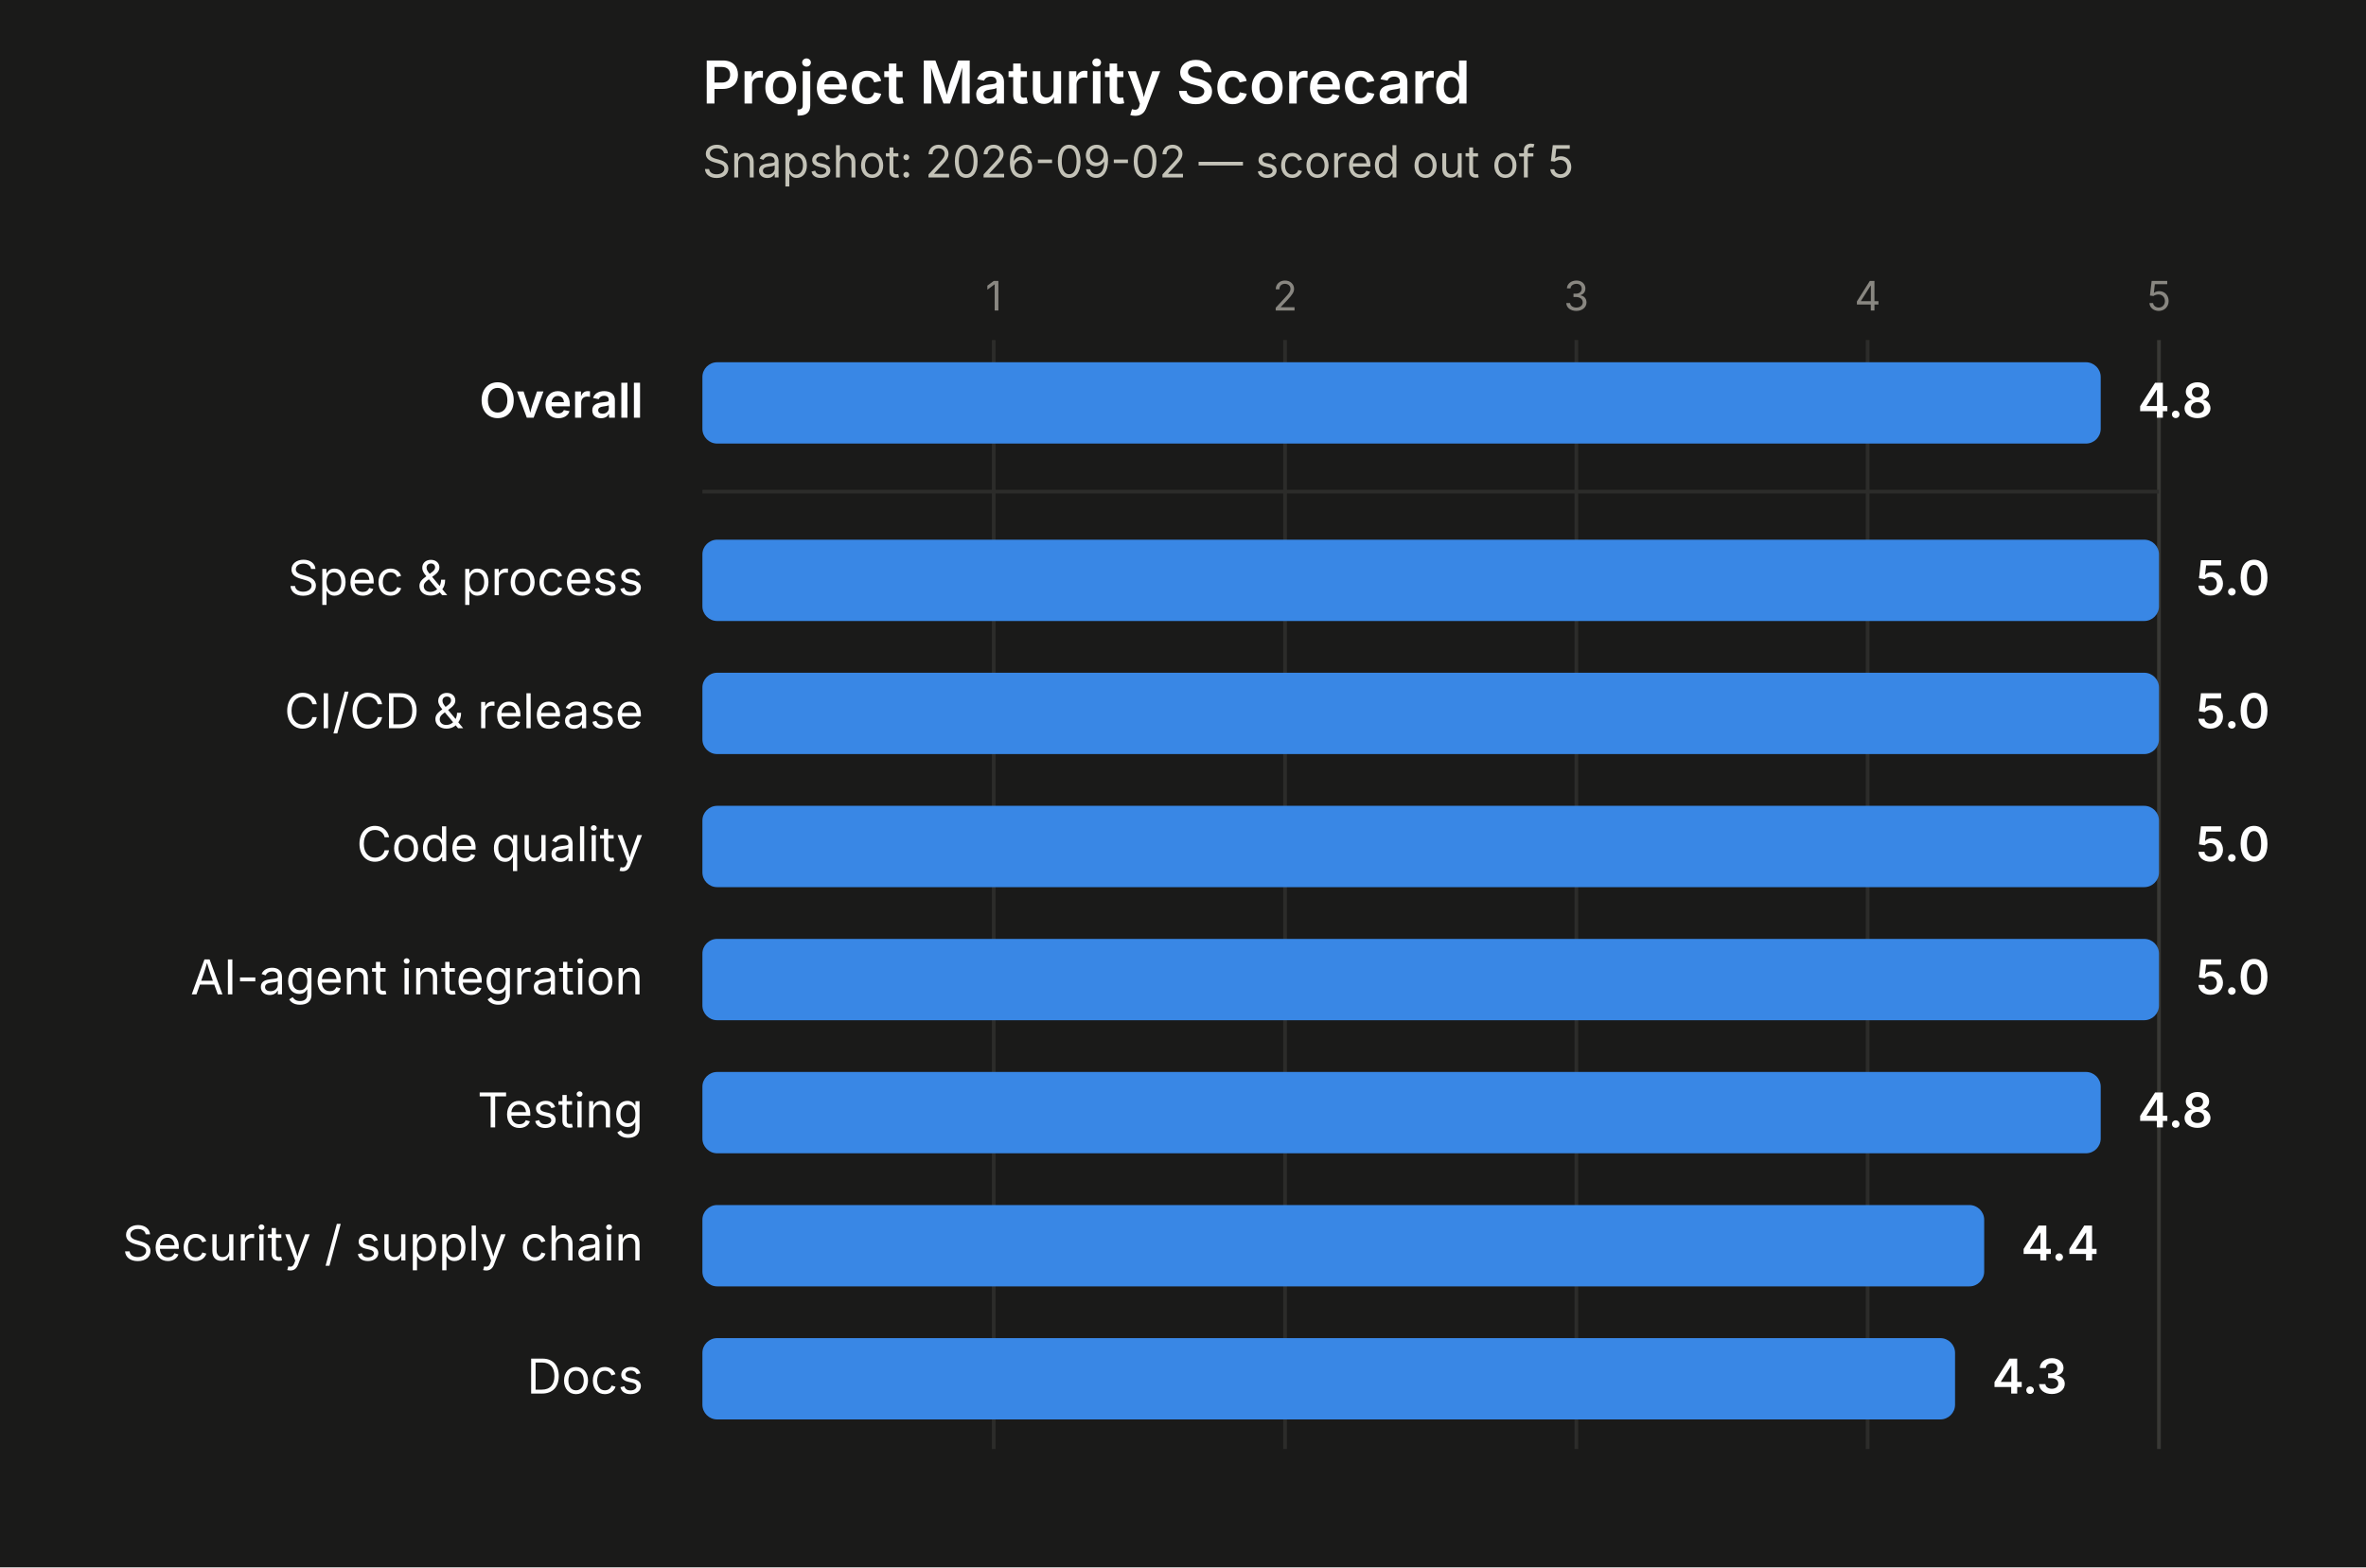
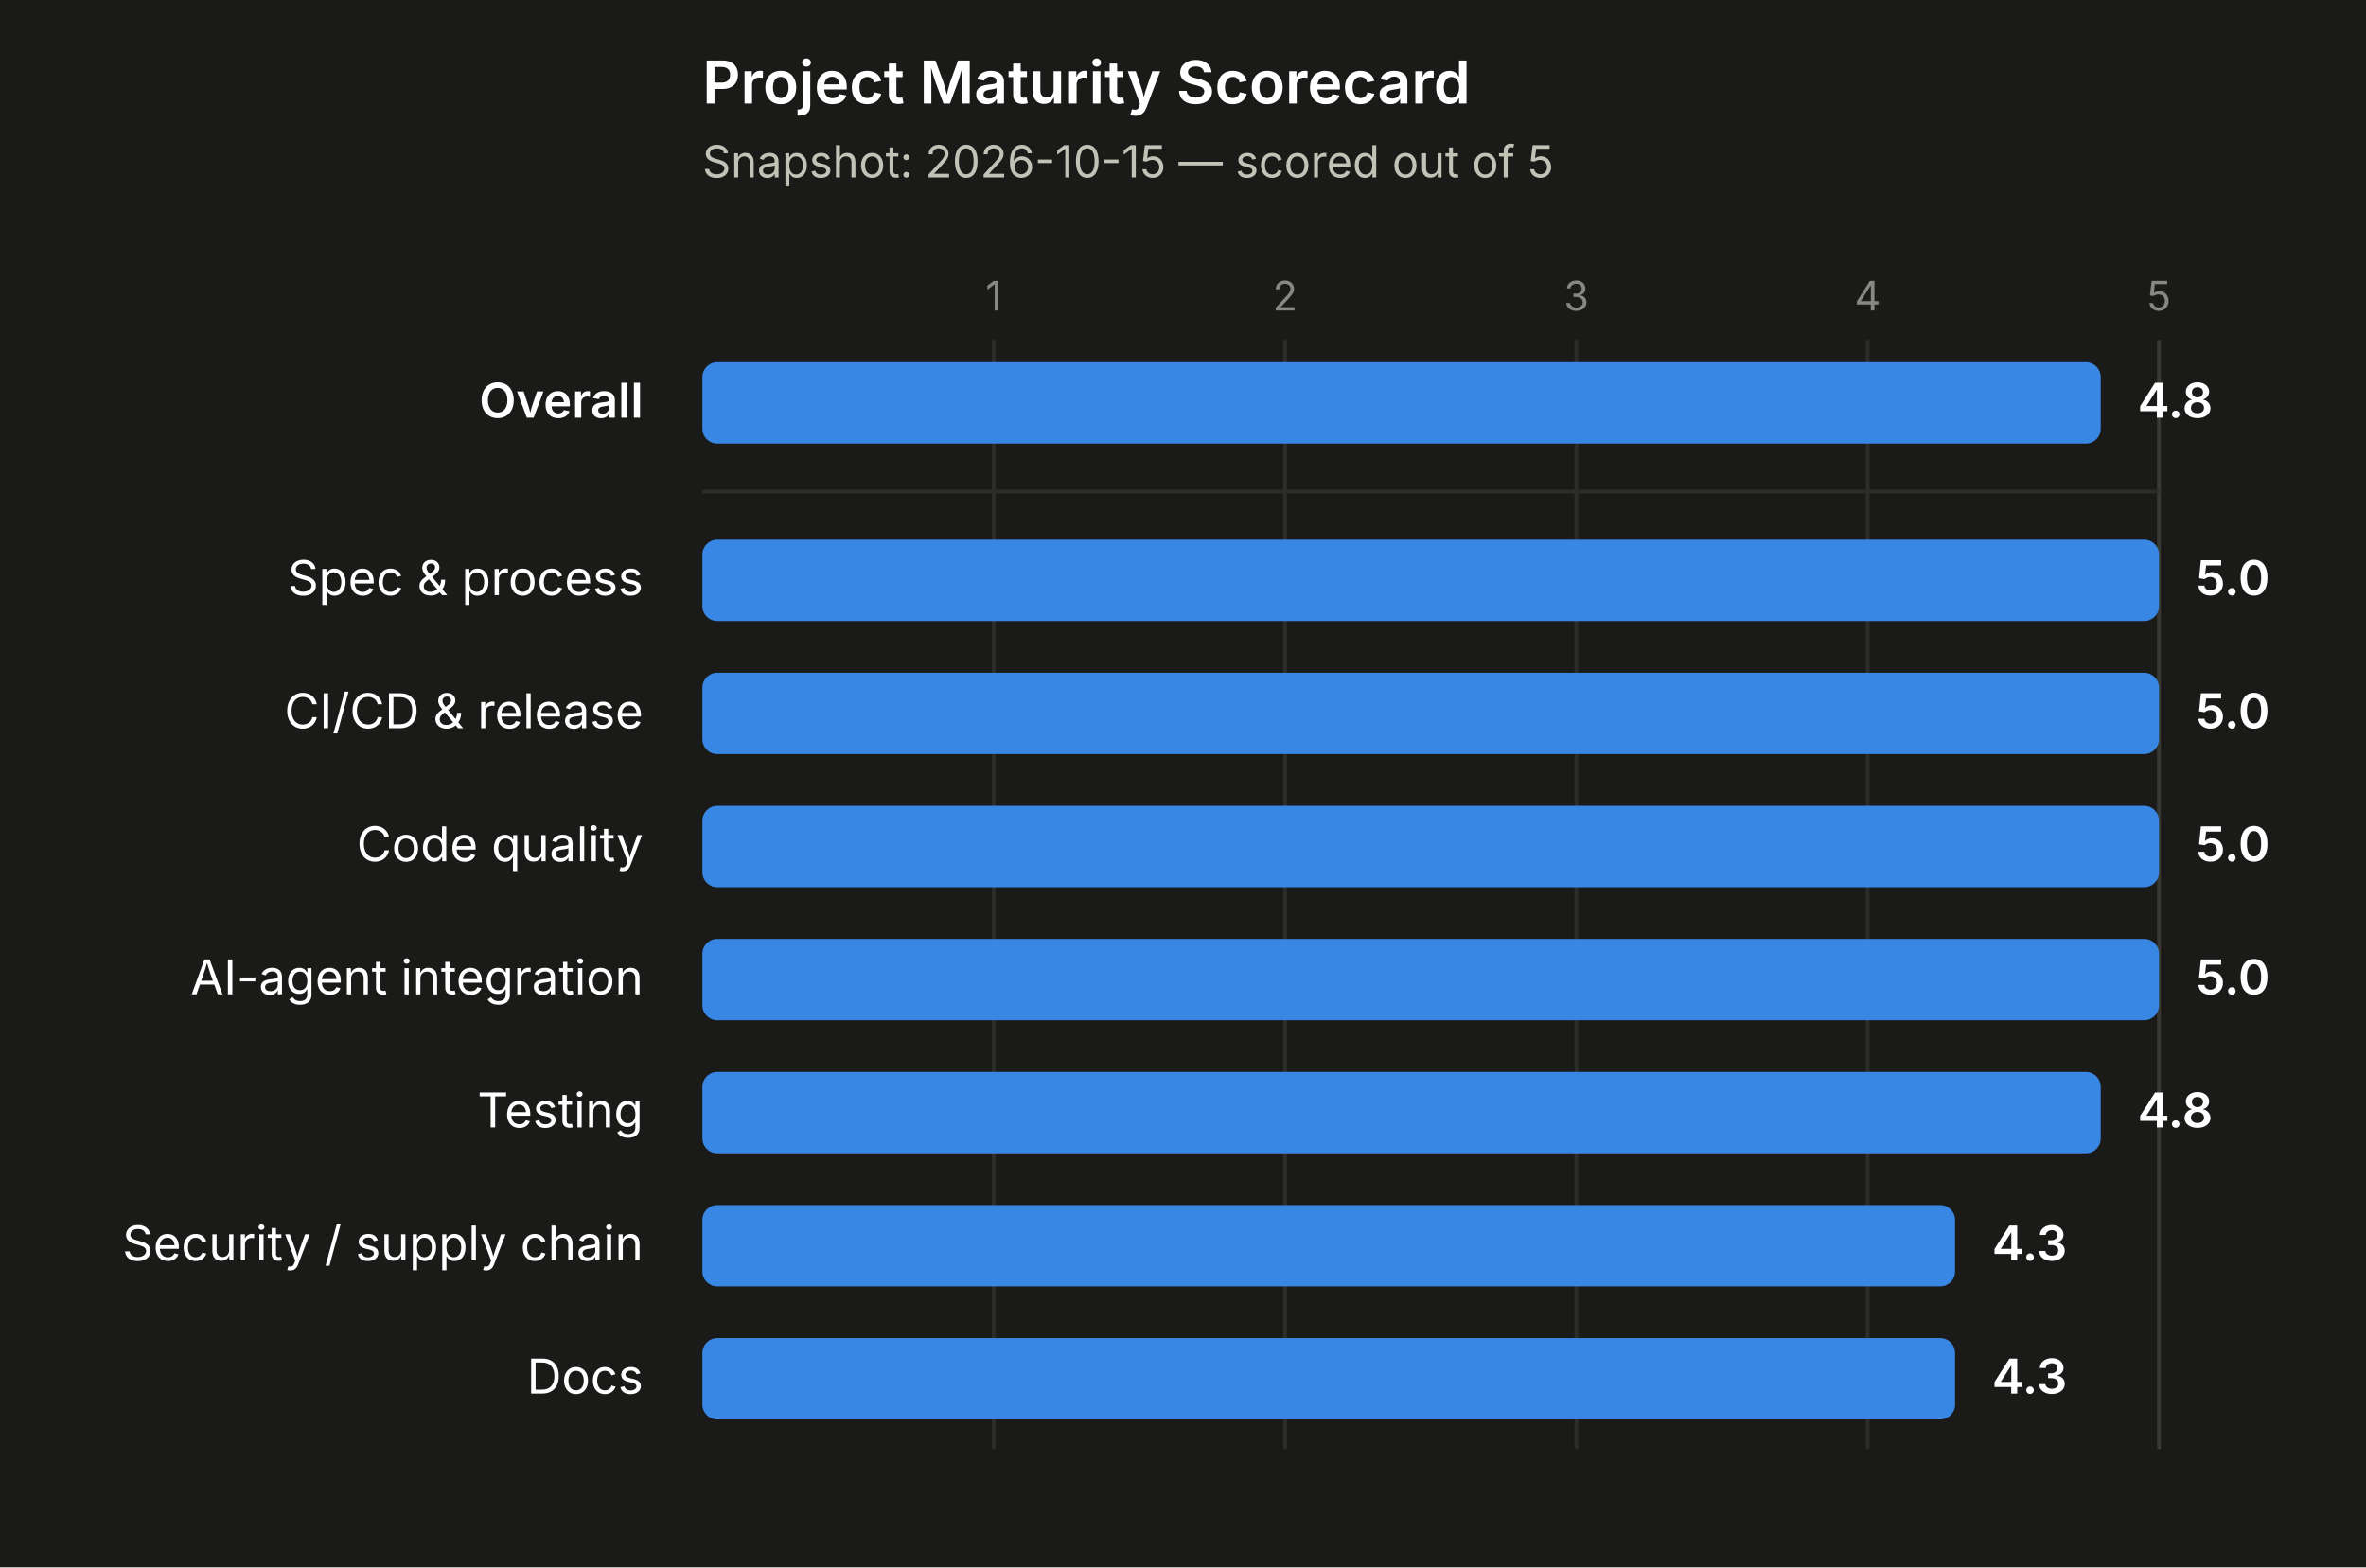
<svg xmlns="http://www.w3.org/2000/svg" width="640" height="424" viewBox="0 0 640 424">
  <rect x="0" y="0" width="640" height="424" fill="#1a1a19" />
  <text x="190" y="28" font-size="16" font-weight="600" fill="#ffffff" font-family="system-ui, -apple-system, 'Segoe UI', sans-serif">Project Maturity Scorecard</text>
-   <text x="190" y="48" font-size="12" fill="#c3c2b7" font-family="system-ui, -apple-system, 'Segoe UI', sans-serif">Snapshot: 2026-09-02 — scored out of 5</text>
+   <text x="190" y="48" font-size="12" fill="#c3c2b7" font-family="system-ui, -apple-system, 'Segoe UI', sans-serif">Snapshot: 2026-10-15 — scored out of 5</text>
  <line x1="268.8" y1="92" x2="268.8" y2="392" stroke="#2c2c2a" stroke-width="1" />
  <text x="268.8" y="84" font-size="11" fill="#898781" text-anchor="middle" font-family="system-ui, -apple-system, 'Segoe UI', sans-serif">1</text>
  <line x1="347.6" y1="92" x2="347.6" y2="392" stroke="#2c2c2a" stroke-width="1" />
  <text x="347.6" y="84" font-size="11" fill="#898781" text-anchor="middle" font-family="system-ui, -apple-system, 'Segoe UI', sans-serif">2</text>
  <line x1="426.4" y1="92" x2="426.4" y2="392" stroke="#2c2c2a" stroke-width="1" />
  <text x="426.4" y="84" font-size="11" fill="#898781" text-anchor="middle" font-family="system-ui, -apple-system, 'Segoe UI', sans-serif">3</text>
  <line x1="505.2" y1="92" x2="505.2" y2="392" stroke="#2c2c2a" stroke-width="1" />
  <text x="505.2" y="84" font-size="11" fill="#898781" text-anchor="middle" font-family="system-ui, -apple-system, 'Segoe UI', sans-serif">4</text>
  <line x1="584" y1="92" x2="584" y2="392" stroke="#383835" stroke-width="1" />
  <text x="584" y="84" font-size="11" fill="#898781" text-anchor="middle" font-family="system-ui, -apple-system, 'Segoe UI', sans-serif">5</text>
  <line x1="190" y1="133" x2="584" y2="133" stroke="#2c2c2a" stroke-width="1" />
  <text x="174" y="113" font-size="13" font-weight="600" fill="#ffffff" text-anchor="end" font-family="system-ui, -apple-system, 'Segoe UI', sans-serif">Overall</text>
  <rect x="190" y="98" width="378.24" height="22" rx="4" ry="4" fill="#3987e5" />
  <text x="578.24" y="113" font-size="13" font-weight="600" fill="#ffffff" font-family="system-ui, -apple-system, 'Segoe UI', sans-serif">4.8</text>
  <text x="174" y="161" font-size="13" font-weight="400" fill="#ffffff" text-anchor="end" font-family="system-ui, -apple-system, 'Segoe UI', sans-serif">Spec &amp; process</text>
  <rect x="190" y="146" width="394" height="22" rx="4" ry="4" fill="#3987e5" />
  <text x="594" y="161" font-size="13" font-weight="600" fill="#ffffff" font-family="system-ui, -apple-system, 'Segoe UI', sans-serif">5.0</text>
  <text x="174" y="197" font-size="13" font-weight="400" fill="#ffffff" text-anchor="end" font-family="system-ui, -apple-system, 'Segoe UI', sans-serif">CI/CD &amp; release</text>
  <rect x="190" y="182" width="394" height="22" rx="4" ry="4" fill="#3987e5" />
  <text x="594" y="197" font-size="13" font-weight="600" fill="#ffffff" font-family="system-ui, -apple-system, 'Segoe UI', sans-serif">5.0</text>
  <text x="174" y="233" font-size="13" font-weight="400" fill="#ffffff" text-anchor="end" font-family="system-ui, -apple-system, 'Segoe UI', sans-serif">Code quality</text>
  <rect x="190" y="218" width="394" height="22" rx="4" ry="4" fill="#3987e5" />
  <text x="594" y="233" font-size="13" font-weight="600" fill="#ffffff" font-family="system-ui, -apple-system, 'Segoe UI', sans-serif">5.0</text>
  <text x="174" y="269" font-size="13" font-weight="400" fill="#ffffff" text-anchor="end" font-family="system-ui, -apple-system, 'Segoe UI', sans-serif">AI-agent integration</text>
  <rect x="190" y="254" width="394" height="22" rx="4" ry="4" fill="#3987e5" />
  <text x="594" y="269" font-size="13" font-weight="600" fill="#ffffff" font-family="system-ui, -apple-system, 'Segoe UI', sans-serif">5.0</text>
  <text x="174" y="305" font-size="13" font-weight="400" fill="#ffffff" text-anchor="end" font-family="system-ui, -apple-system, 'Segoe UI', sans-serif">Testing</text>
  <rect x="190" y="290" width="378.24" height="22" rx="4" ry="4" fill="#3987e5" />
  <text x="578.24" y="305" font-size="13" font-weight="600" fill="#ffffff" font-family="system-ui, -apple-system, 'Segoe UI', sans-serif">4.8</text>
  <text x="174" y="341" font-size="13" font-weight="400" fill="#ffffff" text-anchor="end" font-family="system-ui, -apple-system, 'Segoe UI', sans-serif">Security / supply chain</text>
-   <rect x="190" y="326" width="346.72" height="22" rx="4" ry="4" fill="#3987e5" />
-   <text x="546.72" y="341" font-size="13" font-weight="600" fill="#ffffff" font-family="system-ui, -apple-system, 'Segoe UI', sans-serif">4.4</text>
+   <rect x="190" y="326" width="338.84" height="22" rx="4" ry="4" fill="#3987e5" />
+   <text x="538.84" y="341" font-size="13" font-weight="600" fill="#ffffff" font-family="system-ui, -apple-system, 'Segoe UI', sans-serif">4.3</text>
  <text x="174" y="377" font-size="13" font-weight="400" fill="#ffffff" text-anchor="end" font-family="system-ui, -apple-system, 'Segoe UI', sans-serif">Docs</text>
  <rect x="190" y="362" width="338.84" height="22" rx="4" ry="4" fill="#3987e5" />
  <text x="538.84" y="377" font-size="13" font-weight="600" fill="#ffffff" font-family="system-ui, -apple-system, 'Segoe UI', sans-serif">4.3</text>
</svg>
